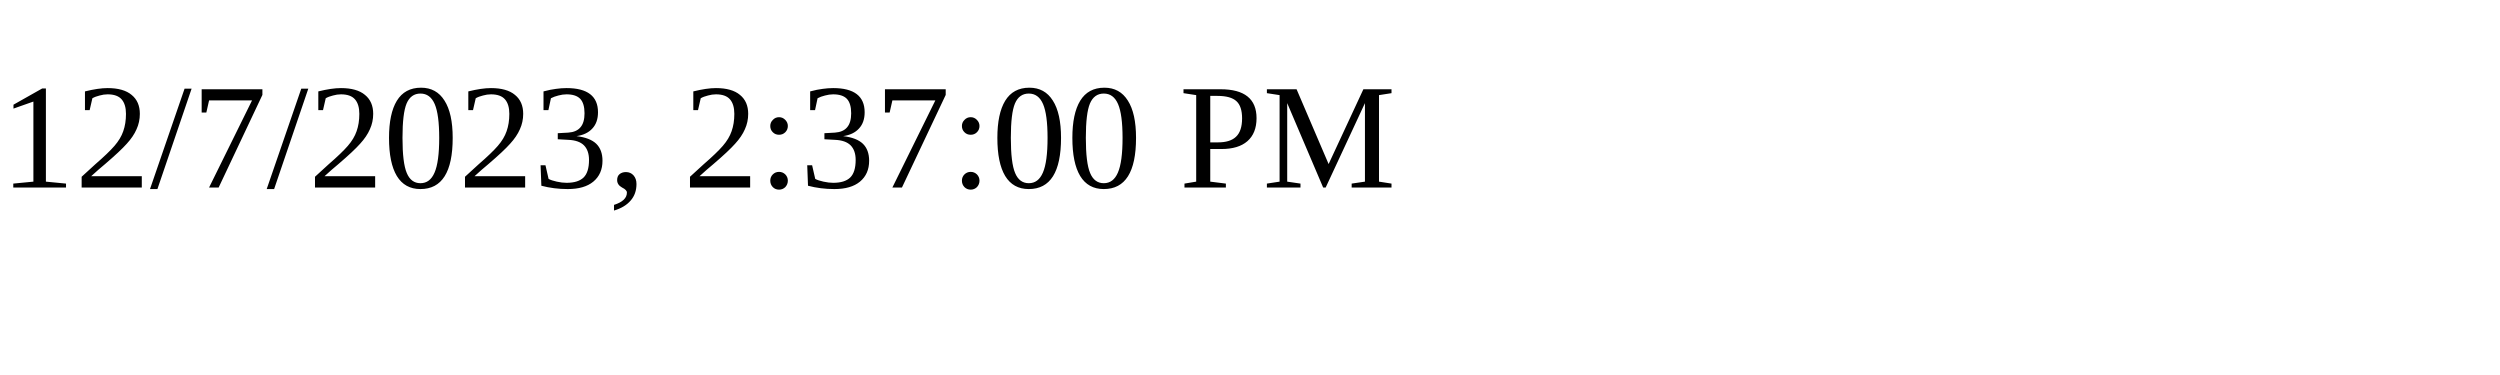
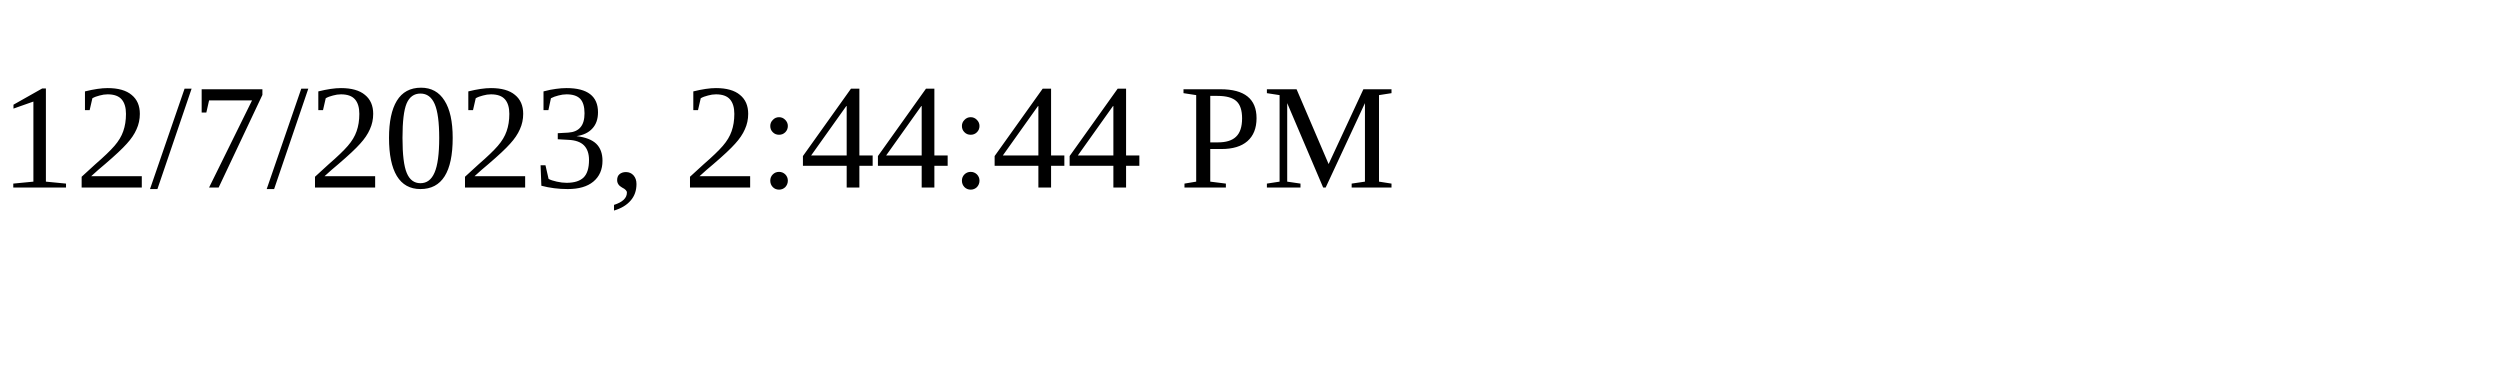
<svg xmlns="http://www.w3.org/2000/svg" height="30" width="200">
-   <text x="0" y="15">12/7/2023, 2:37:00 PM</text>
+   <text x="0" y="15">12/7/2023, 2:44:44 PM</text>
</svg>
